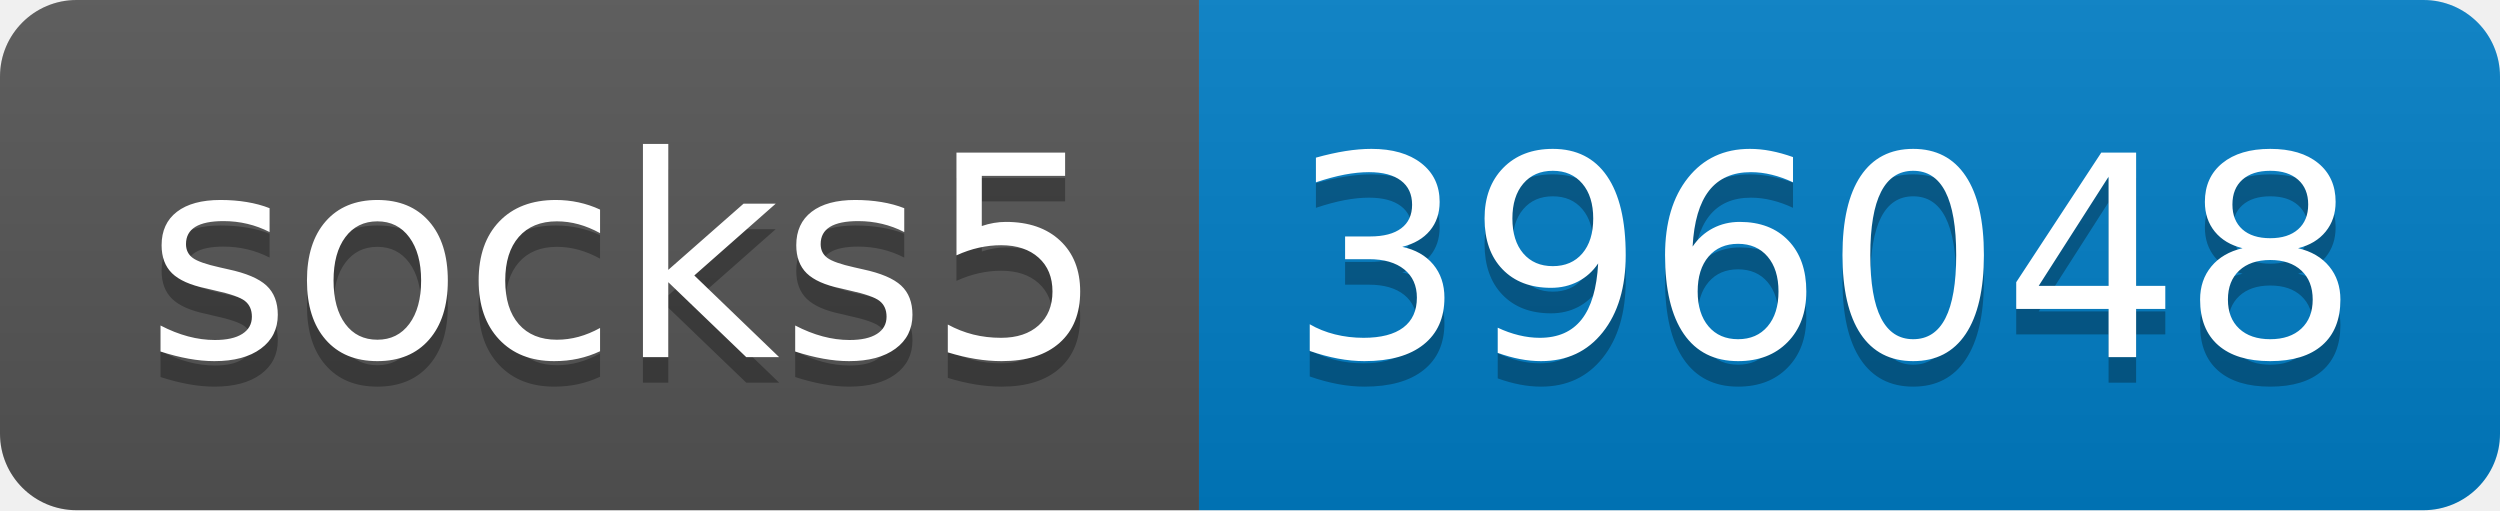
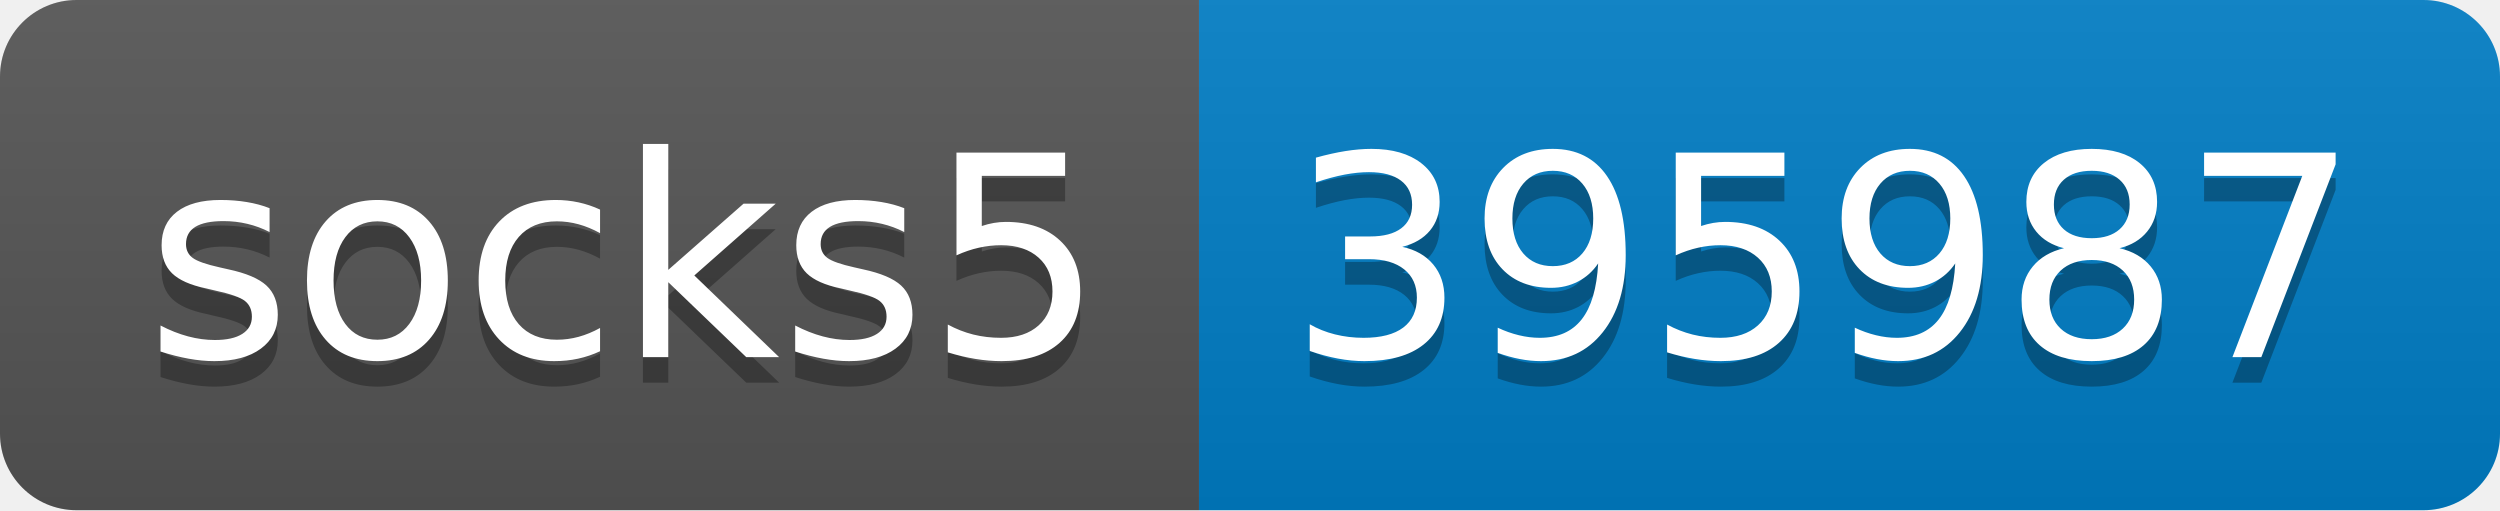
- <svg xmlns="http://www.w3.org/2000/svg" width="98" height="20" role="img" aria-label="socks5: 396048">
+ <svg xmlns="http://www.w3.org/2000/svg" width="98" height="20" role="img" aria-label="socks5: 395987">
  <linearGradient id="s" x2="0" y2="100%">
    <stop offset="0" stop-color="#bbb" stop-opacity=".1" />
    <stop offset="1" stop-opacity=".1" />
  </linearGradient>
  <clipPath id="r">
    <rect width="98" height="20" rx="3" fill="#fff" />
  </clipPath>
  <g clip-path="url(#r)">
    <rect width="47" height="20" fill="#555" />
    <rect x="47" width="51" height="20" fill="#007ec6" />
    <rect width="98" height="20" fill="url(#s)" />
  </g>
  <g fill="#fff" text-anchor="middle" font-family="Verdana,Geneva,DejaVu Sans,sans-serif" text-rendering="geometricPrecision" font-size="110">
    <text aria-hidden="true" x="245" y="150" fill="#010101" fill-opacity=".3" transform="scale(.1)" textLength="370">socks5</text>
    <text x="245" y="140" transform="scale(.1)" fill="#fff" textLength="370">socks5</text>
-     <text aria-hidden="true" x="715" y="150" fill="#010101" fill-opacity=".3" transform="scale(.1)" textLength="410">396048</text>
-     <text x="715" y="140" transform="scale(.1)" fill="#fff" textLength="410">396048</text>
+     <text aria-hidden="true" x="715" y="150" fill="#010101" fill-opacity=".3" transform="scale(.1)" textLength="410">395987</text>
+     <text x="715" y="140" transform="scale(.1)" fill="#fff" textLength="410">395987</text>
  </g>
</svg>
